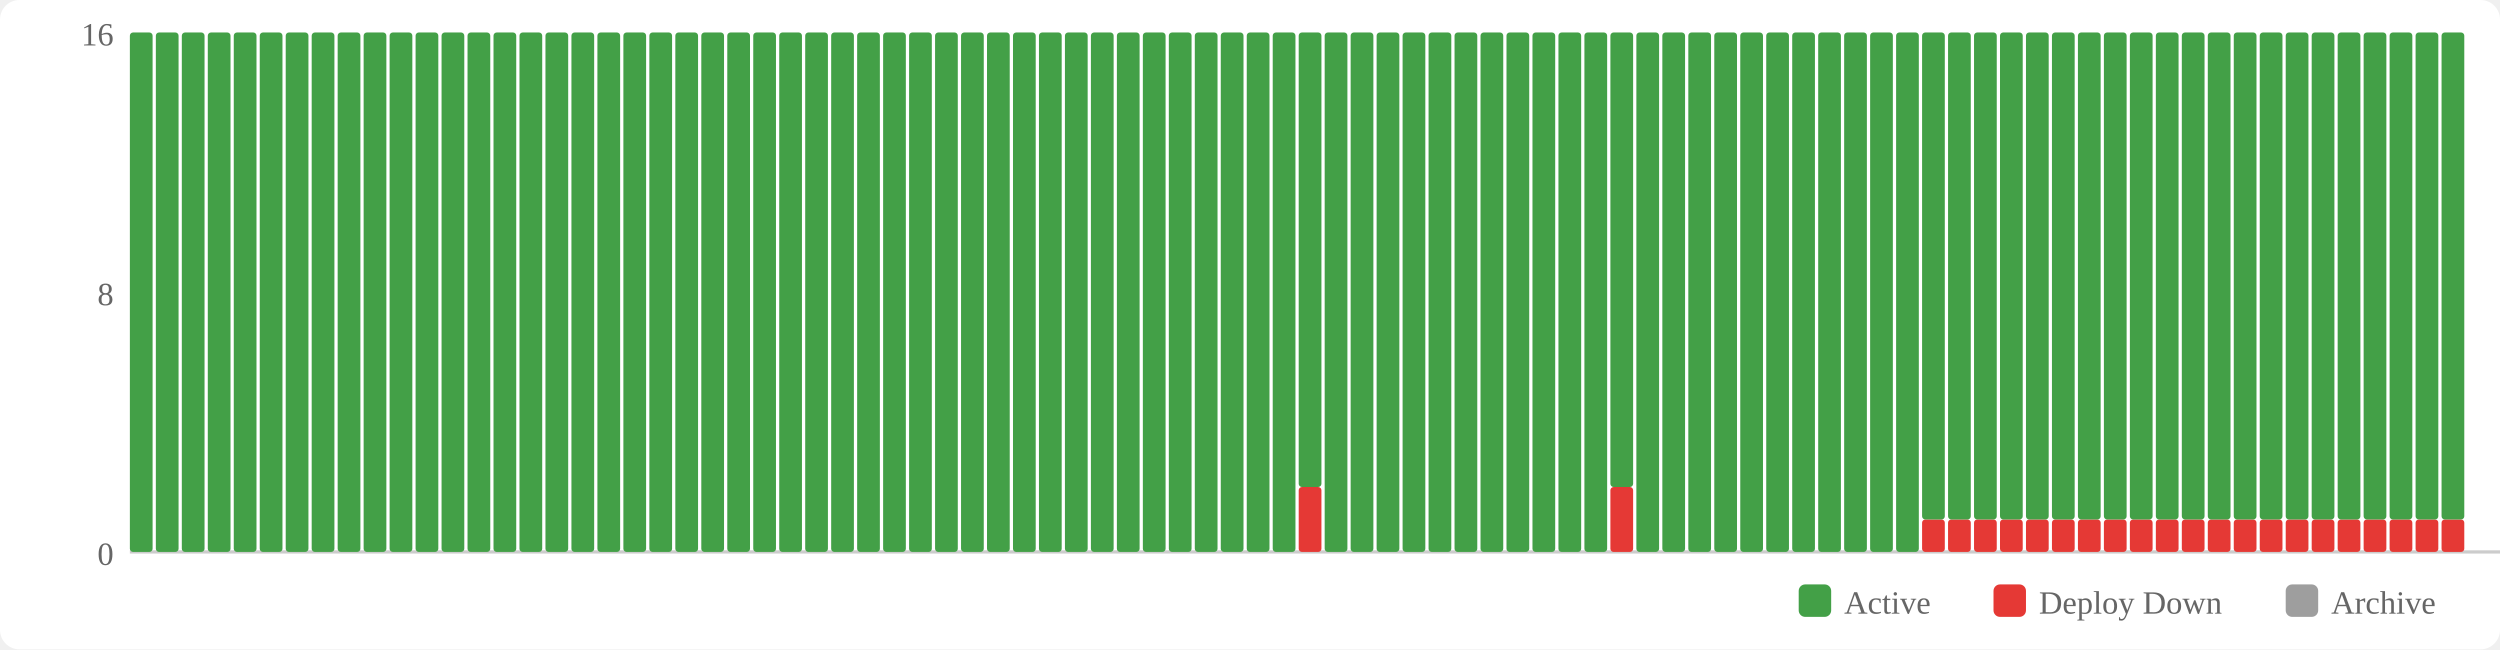
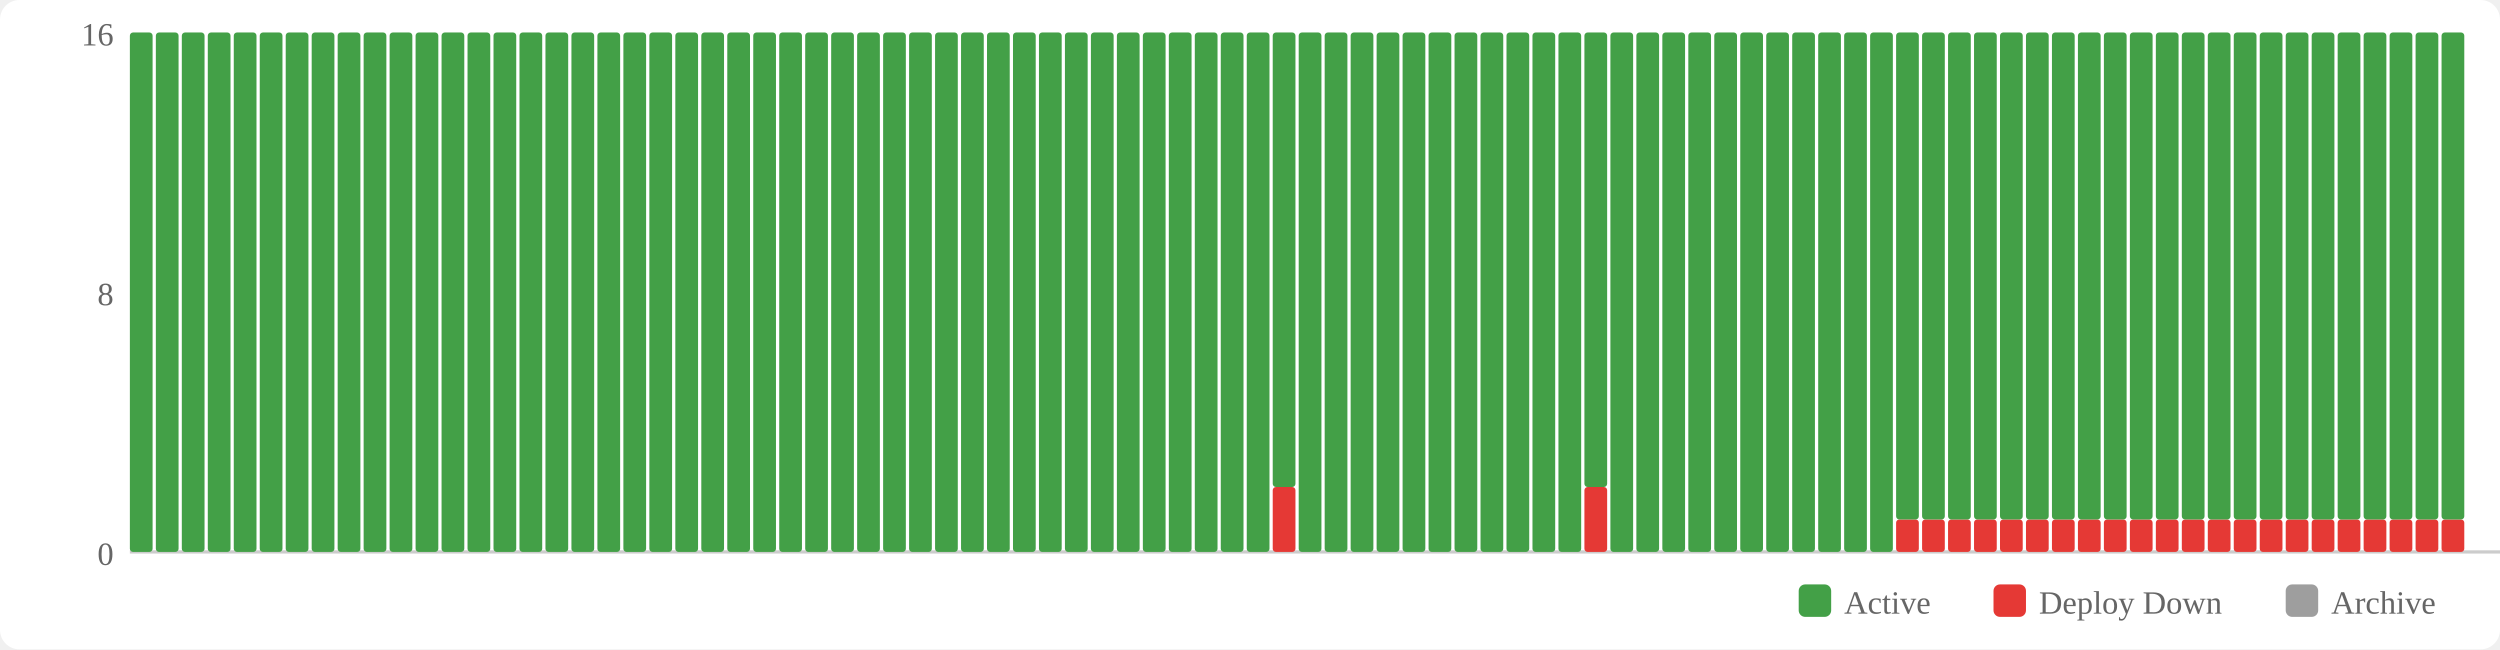
<svg xmlns="http://www.w3.org/2000/svg" width="770" height="200" viewBox="0 0 770 200">
  <rect width="770" height="200" fill="#fff" rx="6" />
  <rect x="554" y="180" width="10" height="10" fill="#43a047" rx="2" />
  <text x="568" y="189" font-size="10" fill="#666">Active</text>
  <rect x="614" y="180" width="10" height="10" fill="#e53935" rx="2" />
  <text x="628" y="189" font-size="10" fill="#666">Deploy Down</text>
  <rect x="704" y="180" width="10" height="10" fill="#9e9e9e" rx="2" />
  <text x="718" y="189" font-size="10" fill="#666">Archive</text>
  <text x="35" y="174" text-anchor="end" font-size="10" fill="#666">0</text>
  <text x="35" y="94" text-anchor="end" font-size="10" fill="#666">8</text>
  <text x="35" y="14" text-anchor="end" font-size="10" fill="#666">16</text>
  <line x1="40" y1="170" x2="770" y2="170" stroke="#ccc" stroke-width="1" />
  <rect x="40" y="10" width="7" height="160" fill="#43a047" rx="1" />
  <rect x="48" y="10" width="7" height="160" fill="#43a047" rx="1" />
  <rect x="56" y="10" width="7" height="160" fill="#43a047" rx="1" />
  <rect x="64" y="10" width="7" height="160" fill="#43a047" rx="1" />
  <rect x="72" y="10" width="7" height="160" fill="#43a047" rx="1" />
  <rect x="80" y="10" width="7" height="160" fill="#43a047" rx="1" />
  <rect x="88" y="10" width="7" height="160" fill="#43a047" rx="1" />
  <rect x="96" y="10" width="7" height="160" fill="#43a047" rx="1" />
  <rect x="104" y="10" width="7" height="160" fill="#43a047" rx="1" />
  <rect x="112" y="10" width="7" height="160" fill="#43a047" rx="1" />
  <rect x="120" y="10" width="7" height="160" fill="#43a047" rx="1" />
  <rect x="128" y="10" width="7" height="160" fill="#43a047" rx="1" />
  <rect x="136" y="10" width="7" height="160" fill="#43a047" rx="1" />
  <rect x="144" y="10" width="7" height="160" fill="#43a047" rx="1" />
  <rect x="152" y="10" width="7" height="160" fill="#43a047" rx="1" />
  <rect x="160" y="10" width="7" height="160" fill="#43a047" rx="1" />
  <rect x="168" y="10" width="7" height="160" fill="#43a047" rx="1" />
  <rect x="176" y="10" width="7" height="160" fill="#43a047" rx="1" />
  <rect x="184" y="10" width="7" height="160" fill="#43a047" rx="1" />
  <rect x="192" y="10" width="7" height="160" fill="#43a047" rx="1" />
  <rect x="200" y="10" width="7" height="160" fill="#43a047" rx="1" />
  <rect x="208" y="10" width="7" height="160" fill="#43a047" rx="1" />
  <rect x="216" y="10" width="7" height="160" fill="#43a047" rx="1" />
  <rect x="224" y="10" width="7" height="160" fill="#43a047" rx="1" />
  <rect x="232" y="10" width="7" height="160" fill="#43a047" rx="1" />
  <rect x="240" y="10" width="7" height="160" fill="#43a047" rx="1" />
  <rect x="248" y="10" width="7" height="160" fill="#43a047" rx="1" />
  <rect x="256" y="10" width="7" height="160" fill="#43a047" rx="1" />
  <rect x="264" y="10" width="7" height="160" fill="#43a047" rx="1" />
  <rect x="272" y="10" width="7" height="160" fill="#43a047" rx="1" />
  <rect x="280" y="10" width="7" height="160" fill="#43a047" rx="1" />
  <rect x="288" y="10" width="7" height="160" fill="#43a047" rx="1" />
  <rect x="296" y="10" width="7" height="160" fill="#43a047" rx="1" />
  <rect x="304" y="10" width="7" height="160" fill="#43a047" rx="1" />
  <rect x="312" y="10" width="7" height="160" fill="#43a047" rx="1" />
  <rect x="320" y="10" width="7" height="160" fill="#43a047" rx="1" />
  <rect x="328" y="10" width="7" height="160" fill="#43a047" rx="1" />
  <rect x="336" y="10" width="7" height="160" fill="#43a047" rx="1" />
  <rect x="344" y="10" width="7" height="160" fill="#43a047" rx="1" />
  <rect x="352" y="10" width="7" height="160" fill="#43a047" rx="1" />
  <rect x="360" y="10" width="7" height="160" fill="#43a047" rx="1" />
  <rect x="368" y="10" width="7" height="160" fill="#43a047" rx="1" />
  <rect x="376" y="10" width="7" height="160" fill="#43a047" rx="1" />
  <rect x="384" y="10" width="7" height="160" fill="#43a047" rx="1" />
-   <rect x="392" y="10" width="7" height="160" fill="#43a047" rx="1" />
-   <rect x="400" y="150" width="7" height="20" fill="#e53935" rx="1" />
-   <rect x="400" y="10" width="7" height="140" fill="#43a047" rx="1" />
+   <rect x="392" y="150" width="7" height="20" fill="#e53935" rx="1" />
+   <rect x="392" y="10" width="7" height="140" fill="#43a047" rx="1" />
+   <rect x="400" y="10" width="7" height="160" fill="#43a047" rx="1" />
  <rect x="408" y="10" width="7" height="160" fill="#43a047" rx="1" />
  <rect x="416" y="10" width="7" height="160" fill="#43a047" rx="1" />
  <rect x="424" y="10" width="7" height="160" fill="#43a047" rx="1" />
  <rect x="432" y="10" width="7" height="160" fill="#43a047" rx="1" />
  <rect x="440" y="10" width="7" height="160" fill="#43a047" rx="1" />
  <rect x="448" y="10" width="7" height="160" fill="#43a047" rx="1" />
  <rect x="456" y="10" width="7" height="160" fill="#43a047" rx="1" />
  <rect x="464" y="10" width="7" height="160" fill="#43a047" rx="1" />
  <rect x="472" y="10" width="7" height="160" fill="#43a047" rx="1" />
  <rect x="480" y="10" width="7" height="160" fill="#43a047" rx="1" />
-   <rect x="488" y="10" width="7" height="160" fill="#43a047" rx="1" />
-   <rect x="496" y="150" width="7" height="20" fill="#e53935" rx="1" />
-   <rect x="496" y="10" width="7" height="140" fill="#43a047" rx="1" />
+   <rect x="488" y="150" width="7" height="20" fill="#e53935" rx="1" />
+   <rect x="488" y="10" width="7" height="140" fill="#43a047" rx="1" />
+   <rect x="496" y="10" width="7" height="160" fill="#43a047" rx="1" />
  <rect x="504" y="10" width="7" height="160" fill="#43a047" rx="1" />
  <rect x="512" y="10" width="7" height="160" fill="#43a047" rx="1" />
  <rect x="520" y="10" width="7" height="160" fill="#43a047" rx="1" />
  <rect x="528" y="10" width="7" height="160" fill="#43a047" rx="1" />
  <rect x="536" y="10" width="7" height="160" fill="#43a047" rx="1" />
  <rect x="544" y="10" width="7" height="160" fill="#43a047" rx="1" />
  <rect x="552" y="10" width="7" height="160" fill="#43a047" rx="1" />
  <rect x="560" y="10" width="7" height="160" fill="#43a047" rx="1" />
  <rect x="568" y="10" width="7" height="160" fill="#43a047" rx="1" />
  <rect x="576" y="10" width="7" height="160" fill="#43a047" rx="1" />
-   <rect x="584" y="10" width="7" height="160" fill="#43a047" rx="1" />
+   <rect x="584" y="160" width="7" height="10" fill="#e53935" rx="1" />
+   <rect x="584" y="10" width="7" height="150" fill="#43a047" rx="1" />
  <rect x="592" y="160" width="7" height="10" fill="#e53935" rx="1" />
  <rect x="592" y="10" width="7" height="150" fill="#43a047" rx="1" />
  <rect x="600" y="160" width="7" height="10" fill="#e53935" rx="1" />
  <rect x="600" y="10" width="7" height="150" fill="#43a047" rx="1" />
  <rect x="608" y="160" width="7" height="10" fill="#e53935" rx="1" />
  <rect x="608" y="10" width="7" height="150" fill="#43a047" rx="1" />
  <rect x="616" y="160" width="7" height="10" fill="#e53935" rx="1" />
  <rect x="616" y="10" width="7" height="150" fill="#43a047" rx="1" />
  <rect x="624" y="160" width="7" height="10" fill="#e53935" rx="1" />
  <rect x="624" y="10" width="7" height="150" fill="#43a047" rx="1" />
  <rect x="632" y="160" width="7" height="10" fill="#e53935" rx="1" />
  <rect x="632" y="10" width="7" height="150" fill="#43a047" rx="1" />
  <rect x="640" y="160" width="7" height="10" fill="#e53935" rx="1" />
  <rect x="640" y="10" width="7" height="150" fill="#43a047" rx="1" />
  <rect x="648" y="160" width="7" height="10" fill="#e53935" rx="1" />
  <rect x="648" y="10" width="7" height="150" fill="#43a047" rx="1" />
  <rect x="656" y="160" width="7" height="10" fill="#e53935" rx="1" />
  <rect x="656" y="10" width="7" height="150" fill="#43a047" rx="1" />
  <rect x="664" y="160" width="7" height="10" fill="#e53935" rx="1" />
  <rect x="664" y="10" width="7" height="150" fill="#43a047" rx="1" />
  <rect x="672" y="160" width="7" height="10" fill="#e53935" rx="1" />
  <rect x="672" y="10" width="7" height="150" fill="#43a047" rx="1" />
  <rect x="680" y="160" width="7" height="10" fill="#e53935" rx="1" />
  <rect x="680" y="10" width="7" height="150" fill="#43a047" rx="1" />
  <rect x="688" y="160" width="7" height="10" fill="#e53935" rx="1" />
  <rect x="688" y="10" width="7" height="150" fill="#43a047" rx="1" />
  <rect x="696" y="160" width="7" height="10" fill="#e53935" rx="1" />
  <rect x="696" y="10" width="7" height="150" fill="#43a047" rx="1" />
  <rect x="704" y="160" width="7" height="10" fill="#e53935" rx="1" />
  <rect x="704" y="10" width="7" height="150" fill="#43a047" rx="1" />
  <rect x="712" y="160" width="7" height="10" fill="#e53935" rx="1" />
  <rect x="712" y="10" width="7" height="150" fill="#43a047" rx="1" />
  <rect x="720" y="160" width="7" height="10" fill="#e53935" rx="1" />
  <rect x="720" y="10" width="7" height="150" fill="#43a047" rx="1" />
  <rect x="728" y="160" width="7" height="10" fill="#e53935" rx="1" />
  <rect x="728" y="10" width="7" height="150" fill="#43a047" rx="1" />
  <rect x="736" y="160" width="7" height="10" fill="#e53935" rx="1" />
  <rect x="736" y="10" width="7" height="150" fill="#43a047" rx="1" />
  <rect x="744" y="160" width="7" height="10" fill="#e53935" rx="1" />
  <rect x="744" y="10" width="7" height="150" fill="#43a047" rx="1" />
  <rect x="752" y="160" width="7" height="10" fill="#e53935" rx="1" />
  <rect x="752" y="10" width="7" height="150" fill="#43a047" rx="1" />
</svg>
